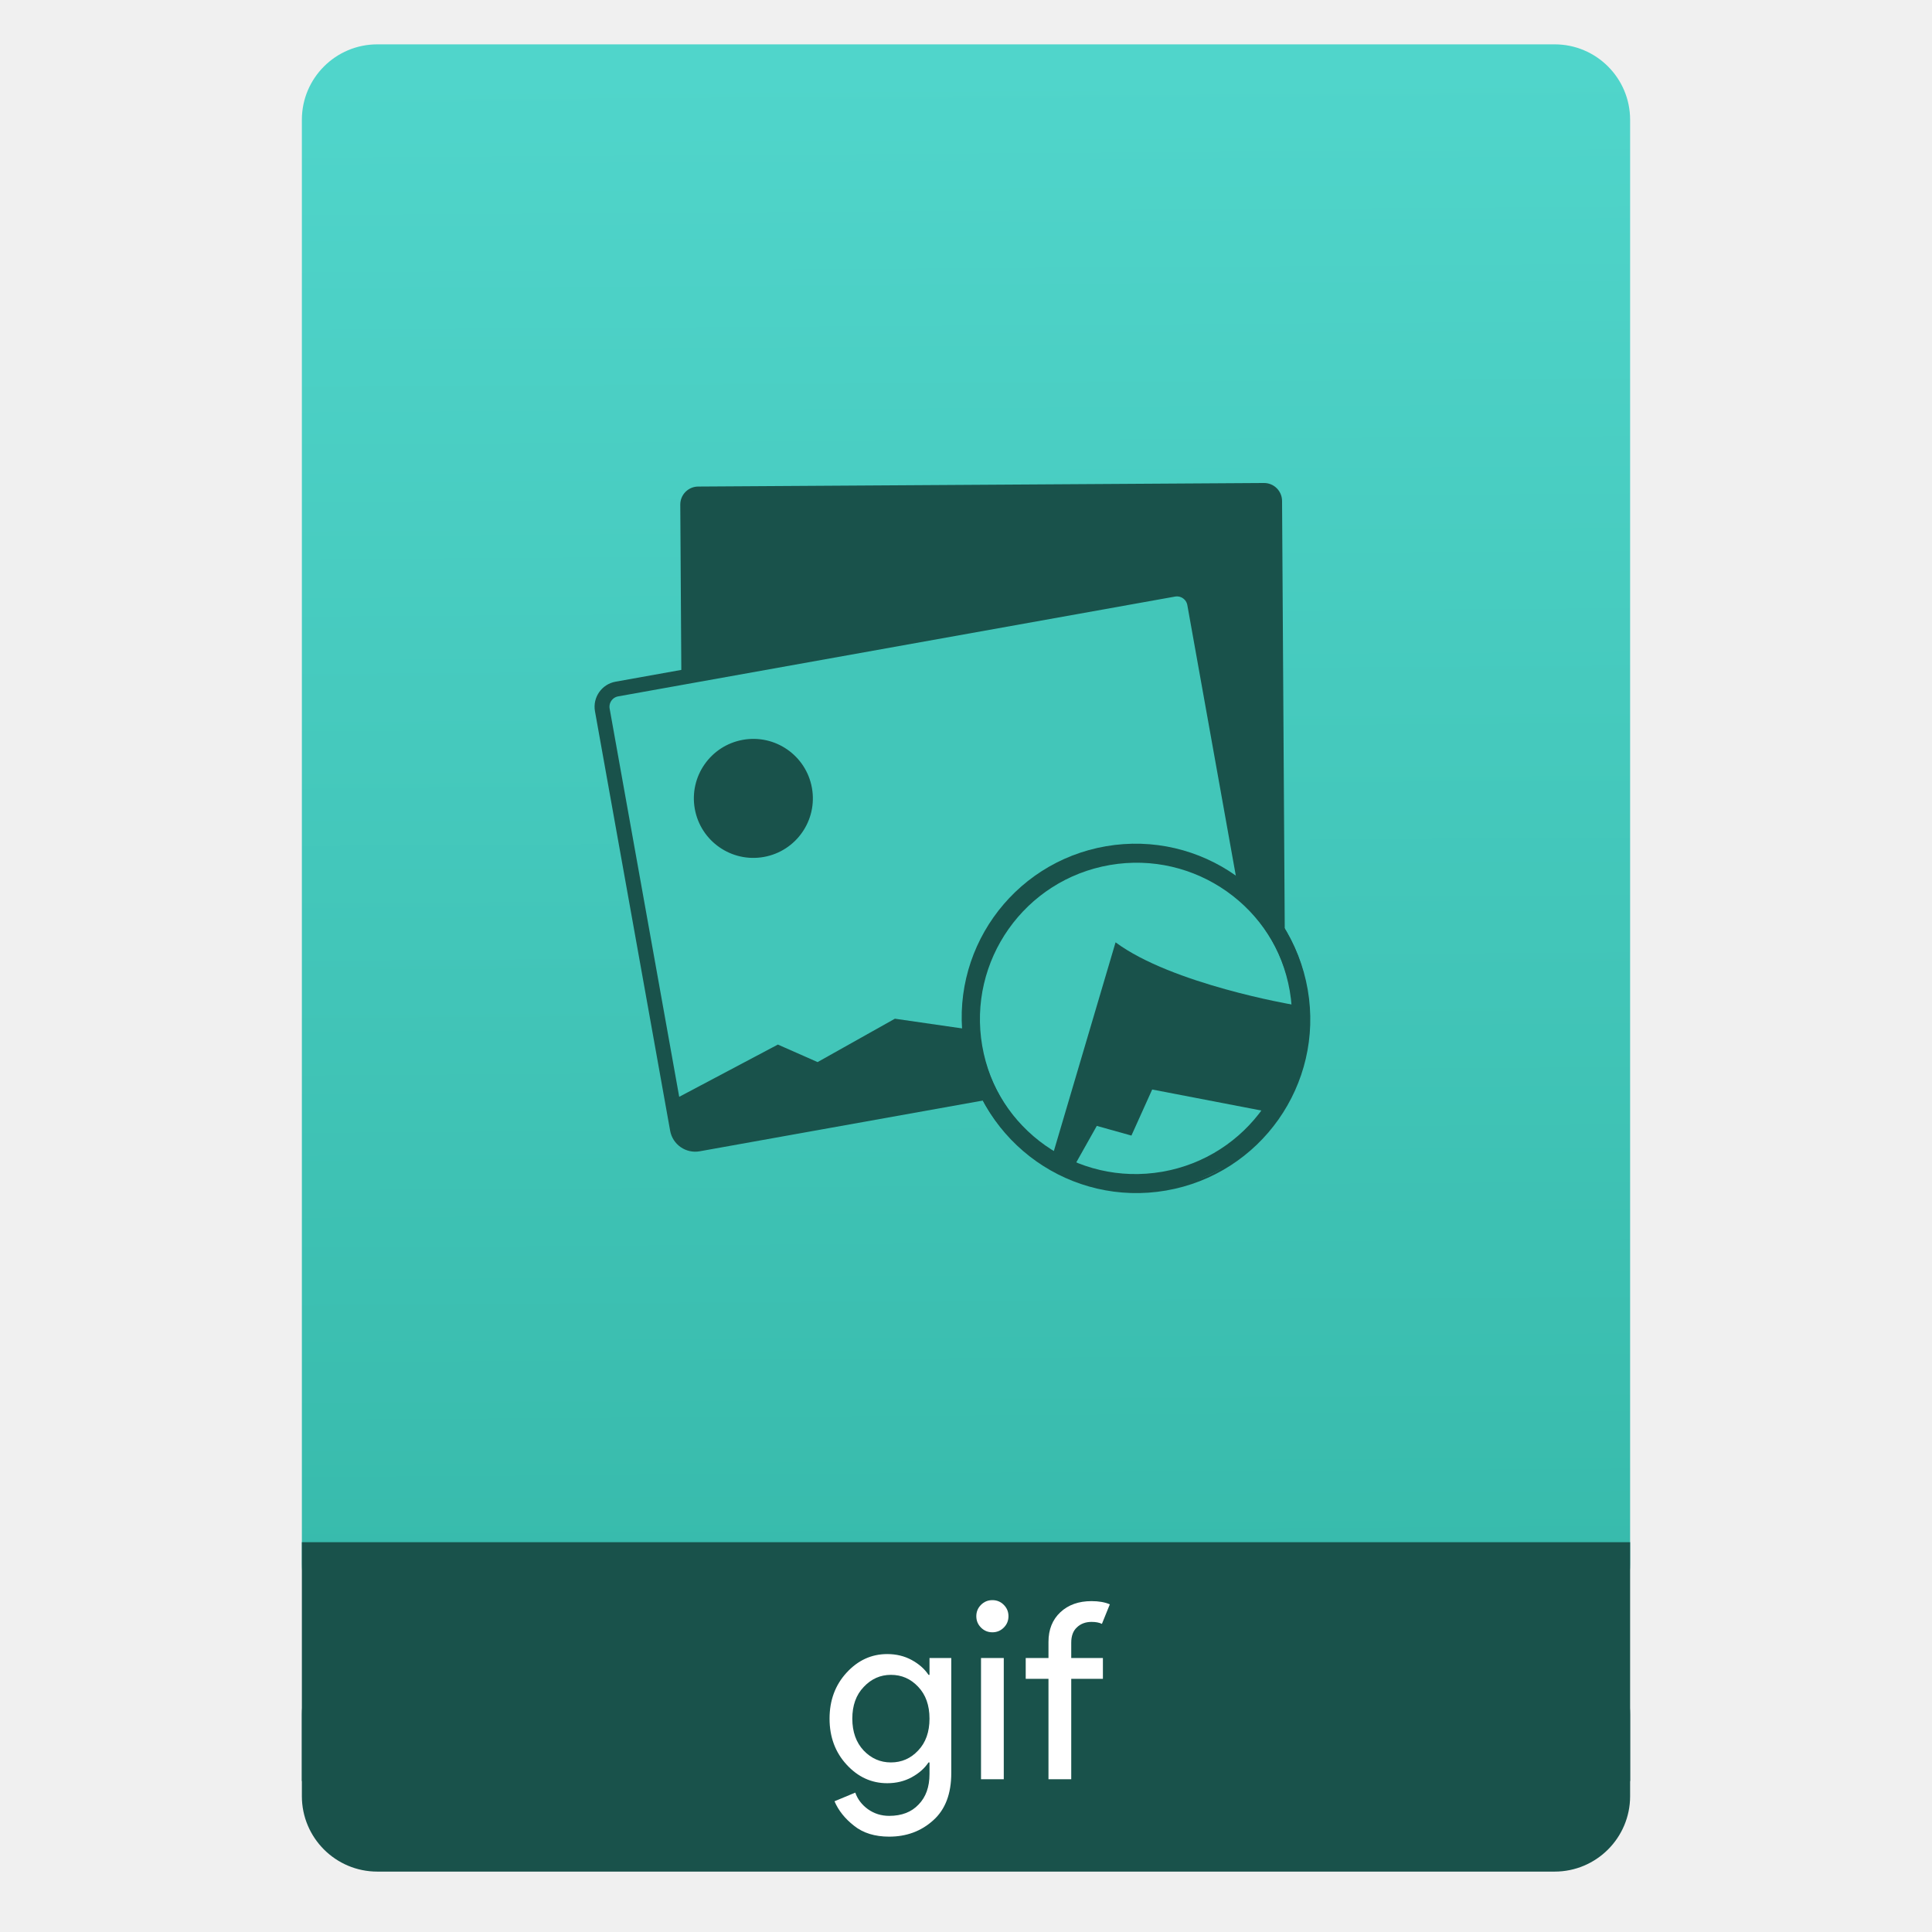
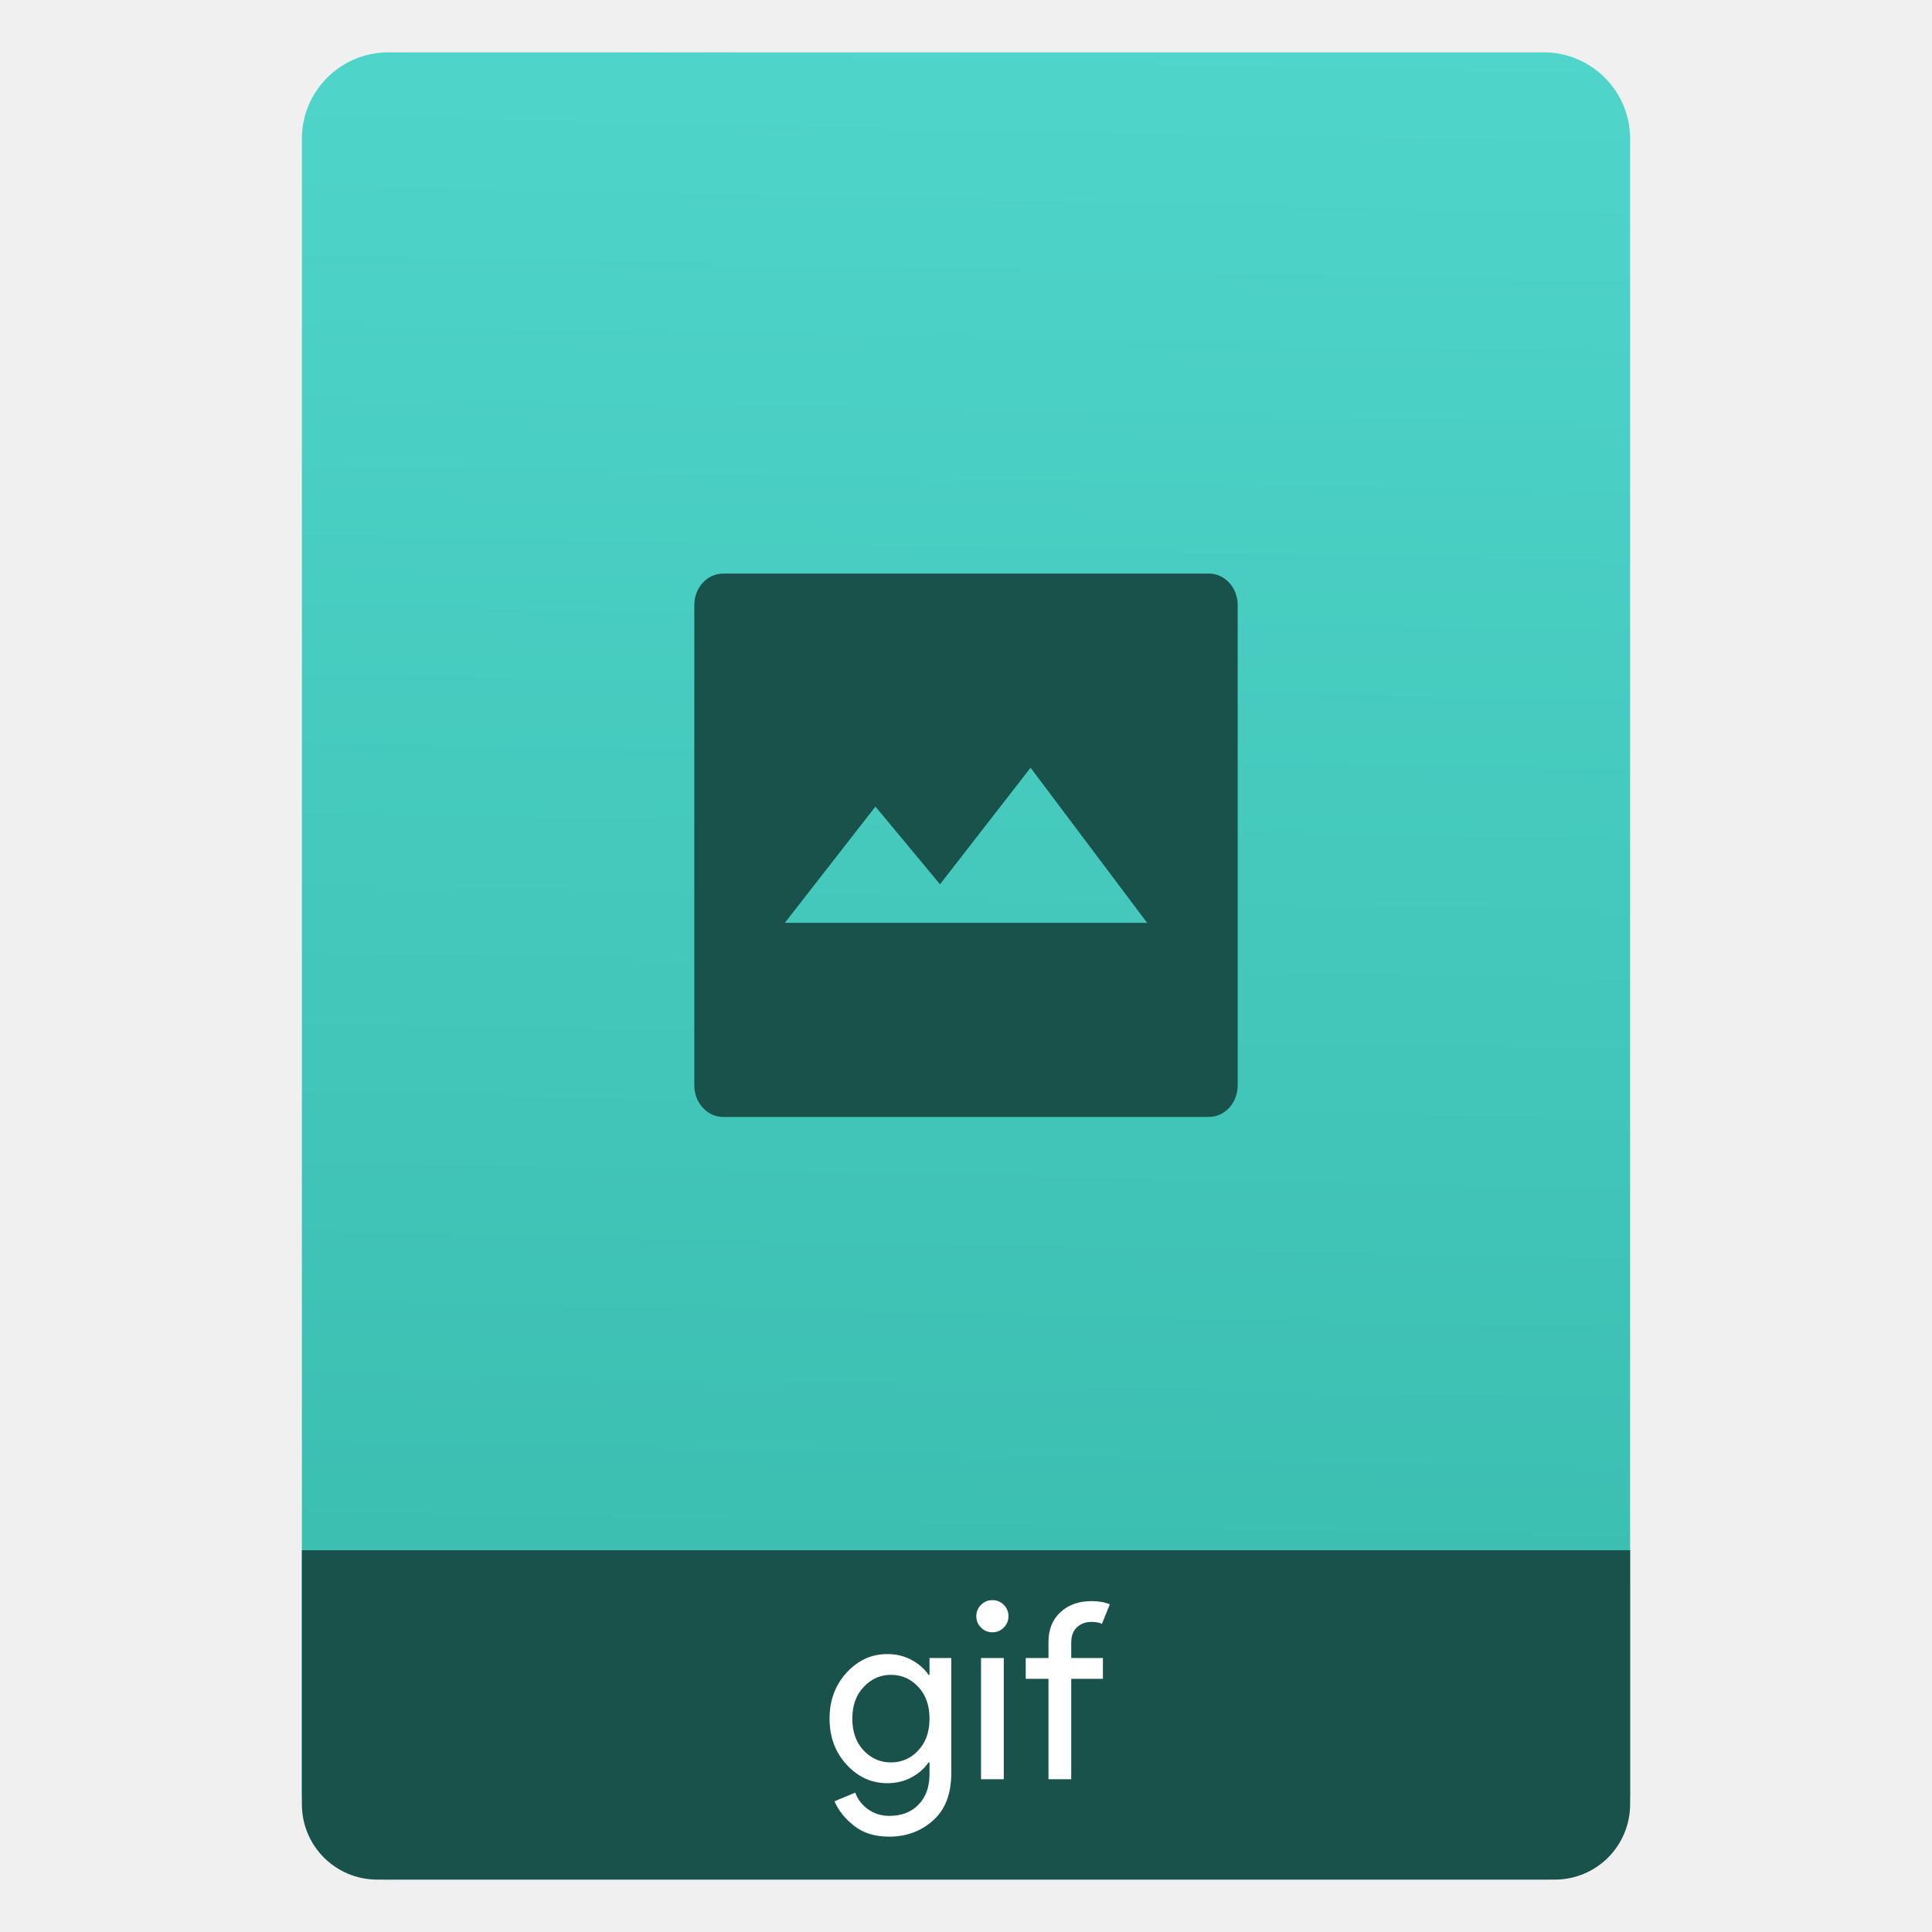
- <svg xmlns="http://www.w3.org/2000/svg" xmlns:ns1="http://www.openswatchbook.org/uri/2009/osb" xmlns:xlink="http://www.w3.org/1999/xlink" width="64" viewBox="0 0 64 64" height="64" id="svg2" version="1.1">
-   <defs id="defs12">
-     <linearGradient ns1:paint="gradient" id="linearGradient4207">
-       <stop id="stop3371" offset="0" style="stop-color:#3498db;stop-opacity:1;" />
-       <stop id="stop3373" offset="1" style="stop-color:#3498db;stop-opacity:0;" />
-     </linearGradient>
-     <linearGradient xlink:href="#linearGradient4531" id="linearGradient4182" x1="-74.929" y1="52.199" x2="-75.26" y2="2.356" gradientUnits="userSpaceOnUse" gradientTransform="matrix(1.07499,0,0,1.02929,56.68895,-0.01528455)" />
-     <linearGradient id="linearGradient5002">
-       <stop style="stop-color:#2e5d89;stop-opacity:1" offset="0" id="stop5004" />
-       <stop style="stop-color:#1b92f4;stop-opacity:1" offset="1" id="stop5006" />
-     </linearGradient>
-     <linearGradient y2="527.798" x2="415.571" y1="512.798" x1="400.571" gradientUnits="userSpaceOnUse" id="linearGradient4352" xlink:href="#linearGradient5002" gradientTransform="matrix(1.181818,0,0,1.181818,-74.28571,-95.73208)" />
-     <linearGradient y2="527.798" x2="415.571" y1="512.798" x1="400.571" gradientUnits="userSpaceOnUse" id="linearGradient4352-6" xlink:href="#linearGradient5002" gradientTransform="translate(79,3.656239)" />
-     <linearGradient gradientTransform="matrix(1.181818,0,0,1.181818,6.714285,-89.23598)" xlink:href="#linearGradient5002" id="linearGradient4352-5" gradientUnits="userSpaceOnUse" x1="400.571" y1="512.798" x2="415.571" y2="527.798" />
-     <linearGradient gradientTransform="matrix(1.181818,0,0,1.181818,3.714275,-96.23596)" xlink:href="#linearGradient5002" id="linearGradient4352-9" gradientUnits="userSpaceOnUse" x1="400.571" y1="512.798" x2="415.571" y2="527.798" />
-     <linearGradient gradientTransform="matrix(1.181818,0,0,1.181818,-74.28571,-95.73208)" xlink:href="#linearGradient5002" id="linearGradient4352-68-2" gradientUnits="userSpaceOnUse" x1="400.571" y1="512.798" x2="415.571" y2="527.798" />
-     <linearGradient gradientTransform="translate(79,3.656239)" xlink:href="#linearGradient5002" id="linearGradient4352-6-8-3" gradientUnits="userSpaceOnUse" x1="400.571" y1="512.798" x2="415.571" y2="527.798" />
-     <linearGradient y2="527.798" x2="415.571" y1="512.798" x1="400.571" gradientUnits="userSpaceOnUse" id="linearGradient4352-5-5-2" xlink:href="#linearGradient5002" gradientTransform="matrix(1.181818,0,0,1.181818,6.714285,-89.23598)" />
-     <linearGradient y2="527.798" x2="415.571" y1="512.798" x1="400.571" gradientUnits="userSpaceOnUse" id="linearGradient4352-9-4-5" xlink:href="#linearGradient5002" gradientTransform="matrix(1.181818,0,0,1.181818,3.714275,-96.23596)" />
-     <linearGradient xlink:href="#linearGradient5002" id="linearGradient4773" gradientUnits="userSpaceOnUse" gradientTransform="matrix(1.181818,0,0,1.181818,-74.28571,-95.73208)" x1="400.571" y1="512.798" x2="415.571" y2="527.798" />
-     <linearGradient xlink:href="#linearGradient5002" id="linearGradient4775" gradientUnits="userSpaceOnUse" gradientTransform="translate(79,3.656239)" x1="400.571" y1="512.798" x2="415.571" y2="527.798" />
-     <linearGradient xlink:href="#linearGradient5002" id="linearGradient4777" gradientUnits="userSpaceOnUse" gradientTransform="matrix(1.181818,0,0,1.181818,6.714285,-89.23598)" x1="400.571" y1="512.798" x2="415.571" y2="527.798" />
-     <linearGradient xlink:href="#linearGradient5002" id="linearGradient4779" gradientUnits="userSpaceOnUse" gradientTransform="matrix(1.181818,0,0,1.181818,3.714275,-96.23596)" x1="400.571" y1="512.798" x2="415.571" y2="527.798" />
-     <linearGradient id="linearGradient4422-9">
-       <stop id="stop4424-7" offset="0" style="stop-color:#ffa400;stop-opacity:1" />
-       <stop id="stop4426-7" offset="1" style="stop-color:#ffdd00;stop-opacity:1" />
-     </linearGradient>
-     <linearGradient id="linearGradient4422-1">
-       <stop id="stop4424-78" offset="0" style="stop-color:#8798a9;stop-opacity:1" />
-       <stop id="stop4426-8" offset="1" style="stop-color:#aeb6be;stop-opacity:1" />
-     </linearGradient>
-     <linearGradient y2="527.798" x2="415.571" y1="512.798" x1="400.571" gradientUnits="userSpaceOnUse" id="linearGradient5024" xlink:href="#linearGradient5002" gradientTransform="matrix(1.181818,0,0,1.181818,-74.28571,-95.73208)" />
-     <linearGradient y2="527.798" x2="415.571" y1="512.798" x1="400.571" gradientUnits="userSpaceOnUse" id="linearGradient5026" xlink:href="#linearGradient5002" gradientTransform="translate(79,3.656239)" />
-     <linearGradient gradientTransform="matrix(1.181818,0,0,1.181818,6.714285,-89.23598)" xlink:href="#linearGradient5002" id="linearGradient5028" gradientUnits="userSpaceOnUse" x1="400.571" y1="512.798" x2="415.571" y2="527.798" />
-     <linearGradient gradientTransform="matrix(1.181818,0,0,1.181818,3.714275,-96.23596)" xlink:href="#linearGradient5002" id="linearGradient5030" gradientUnits="userSpaceOnUse" x1="400.571" y1="512.798" x2="415.571" y2="527.798" />
-     <linearGradient id="linearGradient4351">
-       <stop style="stop-color:#ffd6af;stop-opacity:1" offset="0" id="stop4353" />
-       <stop style="stop-color:#fffcf9;stop-opacity:1" offset="1" id="stop4355" />
-     </linearGradient>
-     <linearGradient id="linearGradient4300">
-       <stop style="stop-color:#f62459;stop-opacity:1" offset="0" id="stop4302" />
-       <stop style="stop-color:#f73768;stop-opacity:1" offset="1" id="stop4304" />
-     </linearGradient>
-     <linearGradient id="linearGradient4422">
-       <stop id="stop4424" offset="0" style="stop-color:#1a85f2;stop-opacity:1" />
-       <stop id="stop4426" offset="1" style="stop-color:#1fb0f9;stop-opacity:1" />
-     </linearGradient>
-     <linearGradient id="linearGradient4256">
-       <stop style="stop-color:#8cbdf8;stop-opacity:1;" offset="0" id="stop4258" />
-       <stop style="stop-color:#d5e8ff;stop-opacity:1;" offset="1" id="stop4260" />
-     </linearGradient>
-     <linearGradient id="linearGradient4300-2">
-       <stop style="stop-color:#3a539b;stop-opacity:1" offset="0" id="stop4302-4" />
-       <stop style="stop-color:#3f5aa9;stop-opacity:1" offset="1" id="stop4304-1" />
-     </linearGradient>
-     <linearGradient id="linearGradient4422-4">
-       <stop style="stop-color:#d1d7df;stop-opacity:1" offset="0" id="stop4424-3" />
-       <stop style="stop-color:#e0e5e7;stop-opacity:1" offset="1" id="stop4426-4" />
-     </linearGradient>
-     <linearGradient id="linearGradient4422-41">
-       <stop id="stop4424-2" offset="0" style="stop-color:#13b89f;stop-opacity:1" />
-       <stop id="stop4426-43" offset="1" style="stop-color:#3aedca;stop-opacity:1" />
-     </linearGradient>
-     <linearGradient id="linearGradient4351-9">
-       <stop style="stop-color:#fddda3;stop-opacity:1" offset="0" id="stop4353-1" />
-       <stop style="stop-color:#fde3a7;stop-opacity:1" offset="1" id="stop4355-7" />
-     </linearGradient>
-     <linearGradient id="linearGradient4300-0">
-       <stop style="stop-color:#f39c12;stop-opacity:1;" offset="0" id="stop4302-9" />
-       <stop style="stop-color:#f89406;stop-opacity:1" offset="1" id="stop4304-7" />
-     </linearGradient>
-     <clipPath clipPathUnits="userSpaceOnUse" id="clipPath4157">
-       <path d="m 27.643,3.295 13.086,13.086 -11.072,0 c -0.978,0 -2.013,-1.035 -2.013,-2.013 l 0,-11.072 z" id="path4159" style="fill:#f9f8f2;fill-opacity:1;stroke-width:1.007" />
-     </clipPath>
-     <linearGradient id="linearGradient4422-3">
-       <stop style="stop-color:#ff721a;stop-opacity:1" offset="0" id="stop4424-7-3" />
-       <stop style="stop-color:#fbb521;stop-opacity:1" offset="1" id="stop4426-91" />
-     </linearGradient>
-     <linearGradient id="linearGradient8467">
-       <stop id="stop8469" style="stop-color:#d3d3d3;stop-opacity:1" offset="0" />
-       <stop id="stop8471" style="stop-color:#fcf9f9;stop-opacity:1" offset="1" />
-     </linearGradient>
-     <linearGradient id="linearGradient4300-3">
-       <stop style="stop-color:#f39c12;stop-opacity:1;" offset="0" id="stop4302-0" />
-       <stop style="stop-color:#f9a11f;stop-opacity:1" offset="1" id="stop4304-0" />
-     </linearGradient>
-     <linearGradient id="linearGradient4422-04">
-       <stop style="stop-color:#db733d;stop-opacity:1" offset="0" id="stop4424-0" />
-       <stop style="stop-color:#ff8f65;stop-opacity:1" offset="1" id="stop4426-9" />
-     </linearGradient>
-     <linearGradient id="linearGradient4422-4-7">
-       <stop style="stop-color:#14b59e;stop-opacity:1" offset="0" id="stop4424-5" />
-       <stop style="stop-color:#33d6b6;stop-opacity:1" offset="1" id="stop4426-7-9" />
-     </linearGradient>
-     <linearGradient id="linearGradient4351-3">
-       <stop style="stop-color:#c8e3fe;stop-opacity:1" offset="0" id="stop4353-5" />
-       <stop style="stop-color:#ffffff;stop-opacity:1" offset="1" id="stop4355-4" />
-     </linearGradient>
-     <linearGradient id="linearGradient4300-2-8">
-       <stop id="stop4302-4-2" offset="0" style="stop-color:#7fcc74;stop-opacity:1" />
-       <stop id="stop4304-1-2" offset="1" style="stop-color:#87d37c;stop-opacity:1" />
-     </linearGradient>
-     <linearGradient y2="527.798" x2="415.571" y1="512.798" x1="400.571" gradientUnits="userSpaceOnUse" id="linearGradient5356" xlink:href="#linearGradient5002" gradientTransform="matrix(1.181818,0,0,1.181818,-74.28571,-95.73208)" />
-     <linearGradient y2="527.798" x2="415.571" y1="512.798" x1="400.571" gradientUnits="userSpaceOnUse" id="linearGradient5358" xlink:href="#linearGradient5002" gradientTransform="translate(79,3.656239)" />
-     <linearGradient gradientTransform="matrix(1.181818,0,0,1.181818,6.714285,-89.23598)" xlink:href="#linearGradient5002" id="linearGradient5360" gradientUnits="userSpaceOnUse" x1="400.571" y1="512.798" x2="415.571" y2="527.798" />
-     <linearGradient gradientTransform="matrix(1.181818,0,0,1.181818,3.714275,-96.23596)" xlink:href="#linearGradient5002" id="linearGradient5362" gradientUnits="userSpaceOnUse" x1="400.571" y1="512.798" x2="415.571" y2="527.798" />
-     <linearGradient id="linearGradient4531">
-       <stop style="stop-color:#37baab;stop-opacity:1" offset="0" id="stop4533" />
-       <stop style="stop-color:#50d5cb;stop-opacity:1" offset="1" id="stop4535" />
-     </linearGradient>
-     <linearGradient y2="527.798" x2="415.571" y1="512.798" x1="400.571" gradientUnits="userSpaceOnUse" id="linearGradient5602" xlink:href="#linearGradient5002" gradientTransform="matrix(1.181818,0,0,1.181818,-74.28571,-95.73208)" />
-     <linearGradient y2="527.798" x2="415.571" y1="512.798" x1="400.571" gradientUnits="userSpaceOnUse" id="linearGradient5604" xlink:href="#linearGradient5002" gradientTransform="translate(79,3.656239)" />
-     <linearGradient gradientTransform="matrix(1.181818,0,0,1.181818,6.714285,-89.23598)" xlink:href="#linearGradient5002" id="linearGradient5606" gradientUnits="userSpaceOnUse" x1="400.571" y1="512.798" x2="415.571" y2="527.798" />
-     <linearGradient gradientTransform="matrix(1.181818,0,0,1.181818,3.714275,-96.23596)" xlink:href="#linearGradient5002" id="linearGradient5608" gradientUnits="userSpaceOnUse" x1="400.571" y1="512.798" x2="415.571" y2="527.798" />
-   </defs>
-   <g id="g4186" transform="translate(56.39177,-0.1767767)">
-     <rect ry="2.5" y="54.477" x="-46.392" height="7.699" width="44" id="rect4162" style="opacity:1;fill:#19524b;fill-opacity:1;stroke:none;stroke-width:0.185;stroke-linecap:round;stroke-linejoin:round;stroke-miterlimit:4;stroke-dasharray:none;stroke-dashoffset:0;stroke-opacity:1" />
-     <rect ry="2.5" y="1.646" x="-46.392" height="52.832" width="44" id="rect4174" style="opacity:1;fill:url(#linearGradient4182);fill-opacity:1.0;stroke:none;stroke-width:0.3;stroke-linecap:round;stroke-linejoin:round;stroke-miterlimit:4;stroke-dasharray:none;stroke-dashoffset:0;stroke-opacity:1" />
-     <rect ry="0" y="51.264" x="-46.392" height="7.912" width="44" id="rect4184" style="opacity:1;fill:#19524b;fill-opacity:1;stroke:none;stroke-width:0.185;stroke-linecap:round;stroke-linejoin:round;stroke-miterlimit:4;stroke-dasharray:none;stroke-dashoffset:0;stroke-opacity:1" />
-     <g style="font-style:normal;font-weight:normal;font-size:9.37px;line-height:125%;font-family:sans-serif;letter-spacing:0px;word-spacing:0px;fill:#ffffff;fill-opacity:1;stroke:none;stroke-width:1px;stroke-linecap:butt;stroke-linejoin:miter;stroke-opacity:1" id="text4161" transform="matrix(0.8195497,0,0,0.8195497,-4.434289,10.3216)">
-       <g style="font-style:normal;font-weight:normal;font-size:13.75px;line-height:125%;font-family:sans-serif;letter-spacing:0px;word-spacing:0px;fill:#ffffff;fill-opacity:1;stroke:none;stroke-width:1px;stroke-linecap:butt;stroke-linejoin:miter;stroke-opacity:1" id="text4269">
-         <path d="m -27.457,61.859 q -0.87,0 -1.42,-0.44 -0.55,-0.43 -0.79,-0.99 l 0.84,-0.35 q 0.14,0.4 0.51,0.67 0.38,0.27 0.86,0.27 0.76,0 1.19,-0.46 0.44,-0.45 0.44,-1.23 l 0,-0.47 -0.04,0 q -0.24,0.36 -0.68,0.6 -0.44,0.24 -0.99,0.24 -0.95,0 -1.64,-0.75 -0.69,-0.75 -0.69,-1.86 0,-1.11 0.69,-1.86 0.69,-0.75 1.64,-0.75 0.55,0 0.99,0.24 0.44,0.24 0.68,0.6 l 0.04,0 0,-0.68 0.88,0 0,4.65 q 0,1.26 -0.73,1.91 -0.73,0.66 -1.78,0.66 z m 0.07,-3 q 0.65,0 1.1,-0.48 0.46,-0.48 0.46,-1.29 0,-0.81 -0.46,-1.29 -0.45,-0.48 -1.1,-0.48 -0.64,0 -1.1,0.49 -0.46,0.48 -0.46,1.28 0,0.8 0.46,1.29 0.46,0.48 1.1,0.48 z" style="font-style:normal;font-variant:normal;font-weight:normal;font-stretch:normal;font-size:10px;font-family:'Product Sans';-inkscape-font-specification:'Product Sans';fill:#ffffff;fill-opacity:1" id="path4293" />
-         <path d="m -22.825,53.409 q -0.19,0.19 -0.46,0.19 -0.27,0 -0.46,-0.19 -0.19,-0.19 -0.19,-0.46 0,-0.27 0.19,-0.46 0.19,-0.19 0.46,-0.19 0.27,0 0.46,0.19 0.19,0.19 0.19,0.46 0,0.27 -0.19,0.46 z m 0,6.13 -0.92,0 0,-4.9 0.92,0 0,4.9 z" style="font-style:normal;font-variant:normal;font-weight:normal;font-stretch:normal;font-size:10px;font-family:'Product Sans';-inkscape-font-specification:'Product Sans';fill:#ffffff;fill-opacity:1" id="path4295" />
-         <path d="m -19.278,52.339 q 0.44,0 0.74,0.13 l -0.32,0.79 q -0.16,-0.08 -0.42,-0.08 -0.36,0 -0.59,0.22 -0.23,0.21 -0.23,0.62 l 0,0.62 1.28,0 0,0.84 -1.28,0 0,4.06 -0.92,0 0,-4.06 -0.92,0 0,-0.84 0.92,0 0,-0.65 q 0,-0.75 0.48,-1.2 0.48,-0.45 1.26,-0.45 z" style="font-style:normal;font-variant:normal;font-weight:normal;font-stretch:normal;font-size:10px;font-family:'Product Sans';-inkscape-font-specification:'Product Sans';fill:#ffffff;fill-opacity:1" id="path4297" />
-       </g>
-     </g>
-     <g id="layer1" transform="translate(-456.5109,-510.8365)">
-       <g id="layer1-3" transform="translate(0.4198824,0.03484499)">
-         <g id="layer1-7" transform="translate(-37.0744,0.9703255)">
-           <g id="g4231-5" transform="matrix(1.526305,0,0,1.526305,376.317,-1040.126)" />
-         </g>
-         <g id="layer1-06" transform="matrix(0.5891985,0,0,0.5891985,193.6223,226.836)">
-           <g id="g5030" transform="matrix(0.4449738,0,0,0.4449738,112.4612,315.1255)">
-             <g transform="matrix(0.7210679,0,0,0.7210679,211.7146,141.1181)" id="g5015">
-               <g transform="matrix(2.612836,0,0,2.612836,-453.9197,-896.4172)" id="layer1-1">
-                 <g transform="matrix(0.5440071,0,0,0.5440071,51.67828,263.5759)" id="g5030-9">
-                   <g id="g4955-9" transform="matrix(0.9854097,-0.1701992,0.1701992,0.9854097,-6.180796,131.7169)">
-                     <g transform="matrix(1.736763,0.2964523,-0.2964523,1.736763,-404.049,-540.0729)" id="g4727-2">
-                       <g id="layer1-7-7" transform="translate(202.306,-70.89888)">
-                         <g style="stroke:none" id="layer1-8-9" transform="translate(-112.5209,-0.1728444)">
-                           <path id="circle4309-6-02" style="opacity:1;fill:url(#linearGradient4773);fill-opacity:1;stroke:none;stroke-width:2;stroke-linecap:round;stroke-linejoin:round;stroke-miterlimit:4;stroke-dasharray:none;stroke-opacity:1" r="10" cy="519.798" cx="408.571" d="" />
-                           <path id="circle4309-6-0-7" style="opacity:1;fill:url(#linearGradient4775);fill-opacity:1;stroke:none;stroke-width:2;stroke-linecap:round;stroke-linejoin:round;stroke-miterlimit:4;stroke-dasharray:none;stroke-opacity:1" r="10" cy="519.798" cx="408.571" d="" />
-                           <path id="circle4309-6-7-2" style="opacity:1;fill:url(#linearGradient4777);fill-opacity:1;stroke:none;stroke-width:2;stroke-linecap:round;stroke-linejoin:round;stroke-miterlimit:4;stroke-dasharray:none;stroke-opacity:1" r="10" cy="519.798" cx="408.571" d="" />
-                           <path id="circle4309-6-4-9" style="opacity:1;fill:url(#linearGradient4779);fill-opacity:1;stroke:none;stroke-width:2;stroke-linecap:round;stroke-linejoin:round;stroke-miterlimit:4;stroke-dasharray:none;stroke-opacity:1" r="10" cy="519.798" cx="408.571" d="" />
-                           <g transform="matrix(0.870531,0,0,0.870531,103.472,117.2361)" id="g4823-6">
-                             <g id="g4528-6" transform="matrix(0.5827154,-0.1032342,0.1032342,0.5827154,163.8267,269.7582)" />
-                           </g>
-                         </g>
-                       </g>
-                     </g>
-                     <g transform="matrix(1.064128,0,0,1.064128,-38.55949,-30.4702)" id="g4248-6">
-                       <g transform="matrix(0.9854097,0.1701992,-0.1701992,0.9854097,-46.79144,-145.6753)" id="g5015-3">
-                         <g id="g4727-1" transform="matrix(1.736763,0.2964523,-0.2964523,1.736763,-258.3926,-529.2462)">
-                           <g transform="translate(202.306,-70.89888)" id="layer1-7-9">
-                             <g transform="translate(-112.5209,-0.1728444)" id="layer1-8-0" style="stroke:none">
-                               <path d="" cx="408.571" cy="519.798" r="10" style="opacity:1;fill:url(#linearGradient4352-68-2);fill-opacity:1;stroke:none;stroke-width:2;stroke-linecap:round;stroke-linejoin:round;stroke-miterlimit:4;stroke-dasharray:none;stroke-opacity:1" id="circle4309-6-1" />
-                               <path d="" cx="408.571" cy="519.798" r="10" style="opacity:1;fill:url(#linearGradient4352-6-8-3);fill-opacity:1;stroke:none;stroke-width:2;stroke-linecap:round;stroke-linejoin:round;stroke-miterlimit:4;stroke-dasharray:none;stroke-opacity:1" id="circle4309-6-0-2" />
-                               <path d="" cx="408.571" cy="519.798" r="10" style="opacity:1;fill:url(#linearGradient4352-5-5-2);fill-opacity:1;stroke:none;stroke-width:2;stroke-linecap:round;stroke-linejoin:round;stroke-miterlimit:4;stroke-dasharray:none;stroke-opacity:1" id="circle4309-6-7-8" />
-                               <path d="" cx="408.571" cy="519.798" r="10" style="opacity:1;fill:url(#linearGradient4352-9-4-5);fill-opacity:1;stroke:none;stroke-width:2;stroke-linecap:round;stroke-linejoin:round;stroke-miterlimit:4;stroke-dasharray:none;stroke-opacity:1" id="circle4309-6-4-3" />
-                               <g id="g4823-9" transform="matrix(0.870531,0,0,0.870531,103.472,117.2361)">
-                                 <g transform="matrix(0.5827154,-0.1032342,0.1032342,0.5827154,163.8267,269.7582)" id="g4528-2">
-                                   <rect style="opacity:1;fill:#19524b;fill-opacity:1;stroke:none;stroke-width:2.667;stroke-linecap:round;stroke-linejoin:round;stroke-miterlimit:4;stroke-dasharray:none;stroke-opacity:1" id="rect4473-3" width="76.809" height="58.987" x="504.257" y="426.464" ry="2.3" />
-                                 </g>
-                               </g>
-                             </g>
-                           </g>
-                         </g>
-                       </g>
-                       <rect transform="matrix(0.9076528,-0.0056985,0.0056985,0.9076528,95.98101,47.52327)" style="opacity:1;fill:#42c6b9;fill-opacity:1;stroke:#19524b;stroke-width:1.903;stroke-linecap:round;stroke-linejoin:round;stroke-miterlimit:4;stroke-dasharray:none;stroke-opacity:1" id="rect4473-6" width="76.809" height="58.987" x="504.257" y="426.464" ry="2.3" />
-                       <path transform="matrix(0.9076528,-0.0056985,0.0056985,0.9076528,95.98101,47.52327)" style="opacity:1;fill:#19524b;fill-opacity:1;fill-rule:evenodd;stroke:none;stroke-width:1.872px;stroke-linecap:butt;stroke-linejoin:miter;stroke-opacity:1" d="m 504.23,479.412 14.551,-4.657 4.594,3.095 10.689,-3.709 10.517,3.496 7.581,1.612 5.83,-2.023 7.18,-1.822 11.568,4.363 -0.045,5.713 -69.416,0.569 c 0,0 -3.106,0.578 -3.086,-2.073 z" id="path4486-0" />
-                       <circle transform="matrix(0.9076528,-0.0056985,0.0056985,0.9076528,95.98101,47.52327)" style="opacity:1;fill:#19524b;fill-opacity:1;stroke:none;stroke-width:2;stroke-linecap:round;stroke-linejoin:round;stroke-miterlimit:4;stroke-dasharray:none;stroke-opacity:1" id="path4488-2" cx="521.243" cy="443.276" r="7.594" />
-                       <circle style="opacity:1;fill:#42c6b9;fill-opacity:1;stroke:#19524b;stroke-width:2;stroke-linecap:round;stroke-linejoin:round;stroke-miterlimit:4;stroke-dasharray:none;stroke-opacity:1" id="path4740-3" cx="610.995" cy="479.664" r="19.134" />
-                       <path style="fill:#19524b;fill-opacity:1;fill-rule:evenodd;stroke:none;stroke-width:1px;stroke-linecap:butt;stroke-linejoin:miter;stroke-opacity:1" d="m 598.679,493.656 11.446,-23.189 c 5.603,5.882 18.984,10.608 18.984,10.608 l 1.396,2.233 c -7.312,19.738 -19.37,17.061 -31.826,10.347 z" id="path4756-4" />
-                       <path style="fill:#42c6b9;fill-opacity:1;fill-rule:evenodd;stroke:none;stroke-width:1px;stroke-linecap:butt;stroke-linejoin:miter;stroke-opacity:1" d="m 600.645,495.62 3.718,-4.568 3.762,1.788 3.279,-4.849 12.61,4.764 c -4.445,7.042 -11.855,8.976 -23.369,2.865 z" id="path4793-2" />
-                       <circle style="opacity:1;fill:none;fill-opacity:1;stroke:#19524b;stroke-width:2;stroke-linecap:round;stroke-linejoin:round;stroke-miterlimit:4;stroke-dasharray:none;stroke-opacity:1" id="path4740-5-4" cx="610.919" cy="479.443" r="19.134" />
-                     </g>
-                   </g>
-                 </g>
-               </g>
-             </g>
-             <g transform="matrix(0.9854097,-0.1701992,0.1701992,0.9854097,-6.180796,131.7169)" id="g4955">
-               <g id="g4727" transform="matrix(1.736763,0.2964523,-0.2964523,1.736763,-404.049,-540.0729)">
-                 <g transform="translate(202.306,-70.89888)" id="layer1-7-2">
-                   <g transform="translate(-112.5209,-0.1728444)" id="layer1-8" style="stroke:none">
-                     <path d="" cx="408.571" cy="519.798" r="10" style="opacity:1;fill:url(#linearGradient4352);fill-opacity:1;stroke:none;stroke-width:2;stroke-linecap:round;stroke-linejoin:round;stroke-miterlimit:4;stroke-dasharray:none;stroke-opacity:1" id="circle4309-6" />
-                     <path d="" cx="408.571" cy="519.798" r="10" style="opacity:1;fill:url(#linearGradient4352-6);fill-opacity:1;stroke:none;stroke-width:2;stroke-linecap:round;stroke-linejoin:round;stroke-miterlimit:4;stroke-dasharray:none;stroke-opacity:1" id="circle4309-6-0" />
-                     <path d="" cx="408.571" cy="519.798" r="10" style="opacity:1;fill:url(#linearGradient4352-5);fill-opacity:1;stroke:none;stroke-width:2;stroke-linecap:round;stroke-linejoin:round;stroke-miterlimit:4;stroke-dasharray:none;stroke-opacity:1" id="circle4309-6-7" />
-                     <path d="" cx="408.571" cy="519.798" r="10" style="opacity:1;fill:url(#linearGradient4352-9);fill-opacity:1;stroke:none;stroke-width:2;stroke-linecap:round;stroke-linejoin:round;stroke-miterlimit:4;stroke-dasharray:none;stroke-opacity:1" id="circle4309-6-4" />
-                     <g id="g4823" transform="matrix(0.870531,0,0,0.870531,103.472,117.2361)">
-                       <g transform="matrix(0.5827154,-0.1032342,0.1032342,0.5827154,163.8267,269.7582)" id="g4528" />
-                     </g>
-                   </g>
-                 </g>
-               </g>
-             </g>
-           </g>
-         </g>
-       </g>
-     </g>
+ <svg xmlns="http://www.w3.org/2000/svg" height="64" viewBox="0 0 64 64" width="64">
+   <linearGradient id="a" gradientTransform="matrix(1.07499 0 0 1.02929 56.68895 -.015285)" gradientUnits="userSpaceOnUse" x1="30.601" x2="31.878" y1="62.523" y2="1.978">
+     <stop offset="0" stop-color="#37baab" />
+     <stop offset="1" stop-color="#50d5cb" />
+   </linearGradient>
+   <rect fill="url(#a)" height="60.531" ry="2.864" width="44" x="10" y="1.734" />
+   <path d="m10 51.353v5.713 2.199.5c0 1.385 1.115 2.5 2.5 2.5h39c1.385 0 2.5-1.115 2.5-2.5v-.5-2.199-5.713z" fill="#19524b" />
+   <path d="m23.957 19c-.53 0-.957.465-.957 1.043v15.912c0 .578.427 1.045.957 1.045h16.086c.53 0 .957-.466.957-1.045v-15.912c0-.578-.427-1.043-.957-1.043zm10.182 6.432 3.861 5.137h-12l3-3.85 2.139 2.574z" fill="#19524b" />
+   <g fill="#fff" transform="matrix(.8195497 0 0 .8195497 51.95748 10.14483)">
+     <path d="m-27.457 61.859q-.87 0-1.42-.44-.55-.43-.79-.99l.84-.35q.14.4.51.67.38.27.86.27.76 0 1.19-.46.44-.45.44-1.23v-.47h-.04q-.24.36-.68.6-.44.24-.99.24-.95 0-1.64-.75-.69-.75-.69-1.86 0-1.11.69-1.86.69-.75 1.64-.75.55 0 .99.24.44.24.68.6h.04v-.68h.88v4.65q0 1.26-.73 1.91-.73.66-1.78.66zm.07-3q .65 0 1.1-.48.46-.48.46-1.29 0-.81-.46-1.29-.45-.48-1.1-.48-.64 0-1.1.49-.46.48-.46 1.28 0 .8.46 1.29.46.48 1.1.48z" />
+     <path d="m-22.825 53.409q-.19.19-.46.19-.27 0-.46-.19-.19-.19-.19-.46 0-.27.19-.46.19-.19.46-.19.27 0 .46.19.19.19.19.46 0 .27-.19.46zm0 6.13h-.92v-4.9h.92z" />
+     <path d="m-19.278 52.339q.44 0 .74.13l-.32.79q-.16-.08-.42-.08-.36 0-.59.22-.23.21-.23.62v.62h1.28v.84h-1.28v4.06h-.92v-4.06h-.92v-.84h.92v-.65q0-.75.48-1.2.48-.45 1.26-.45z" />
  </g>
</svg>
